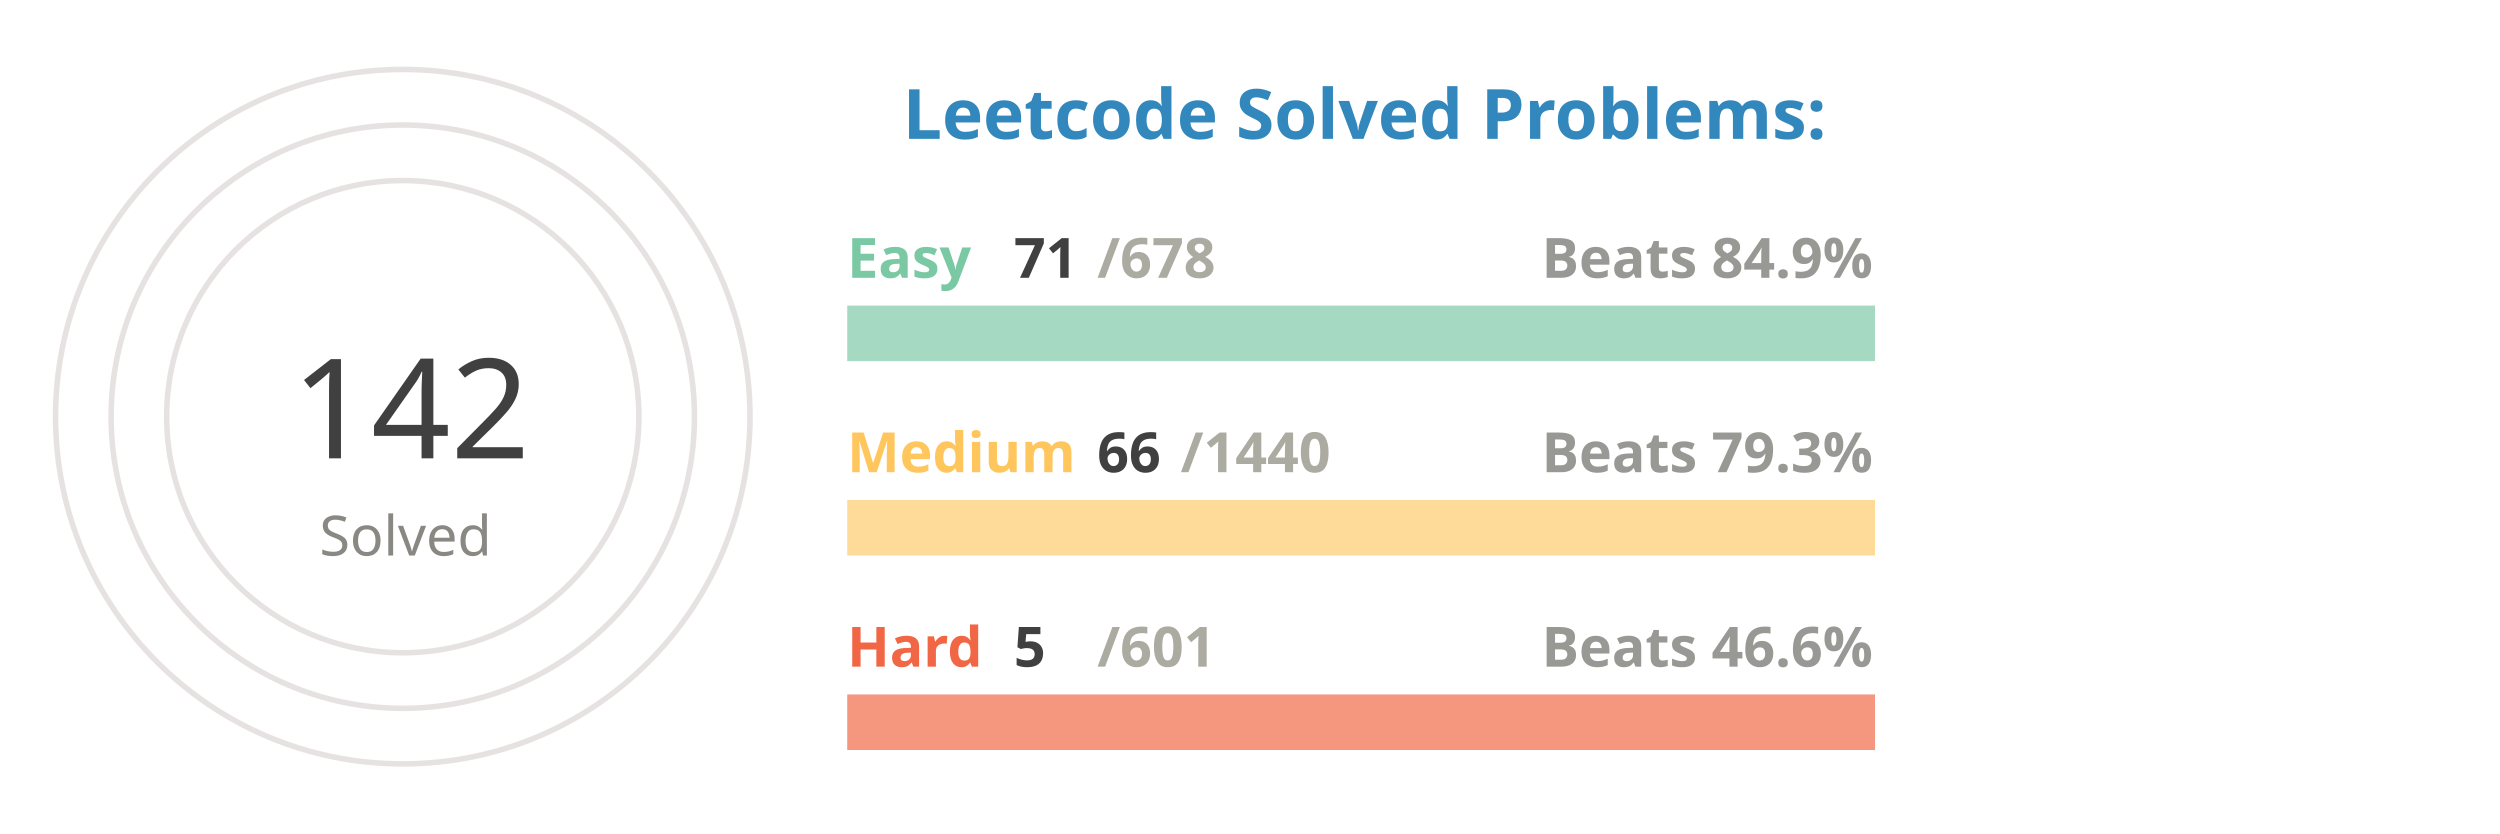
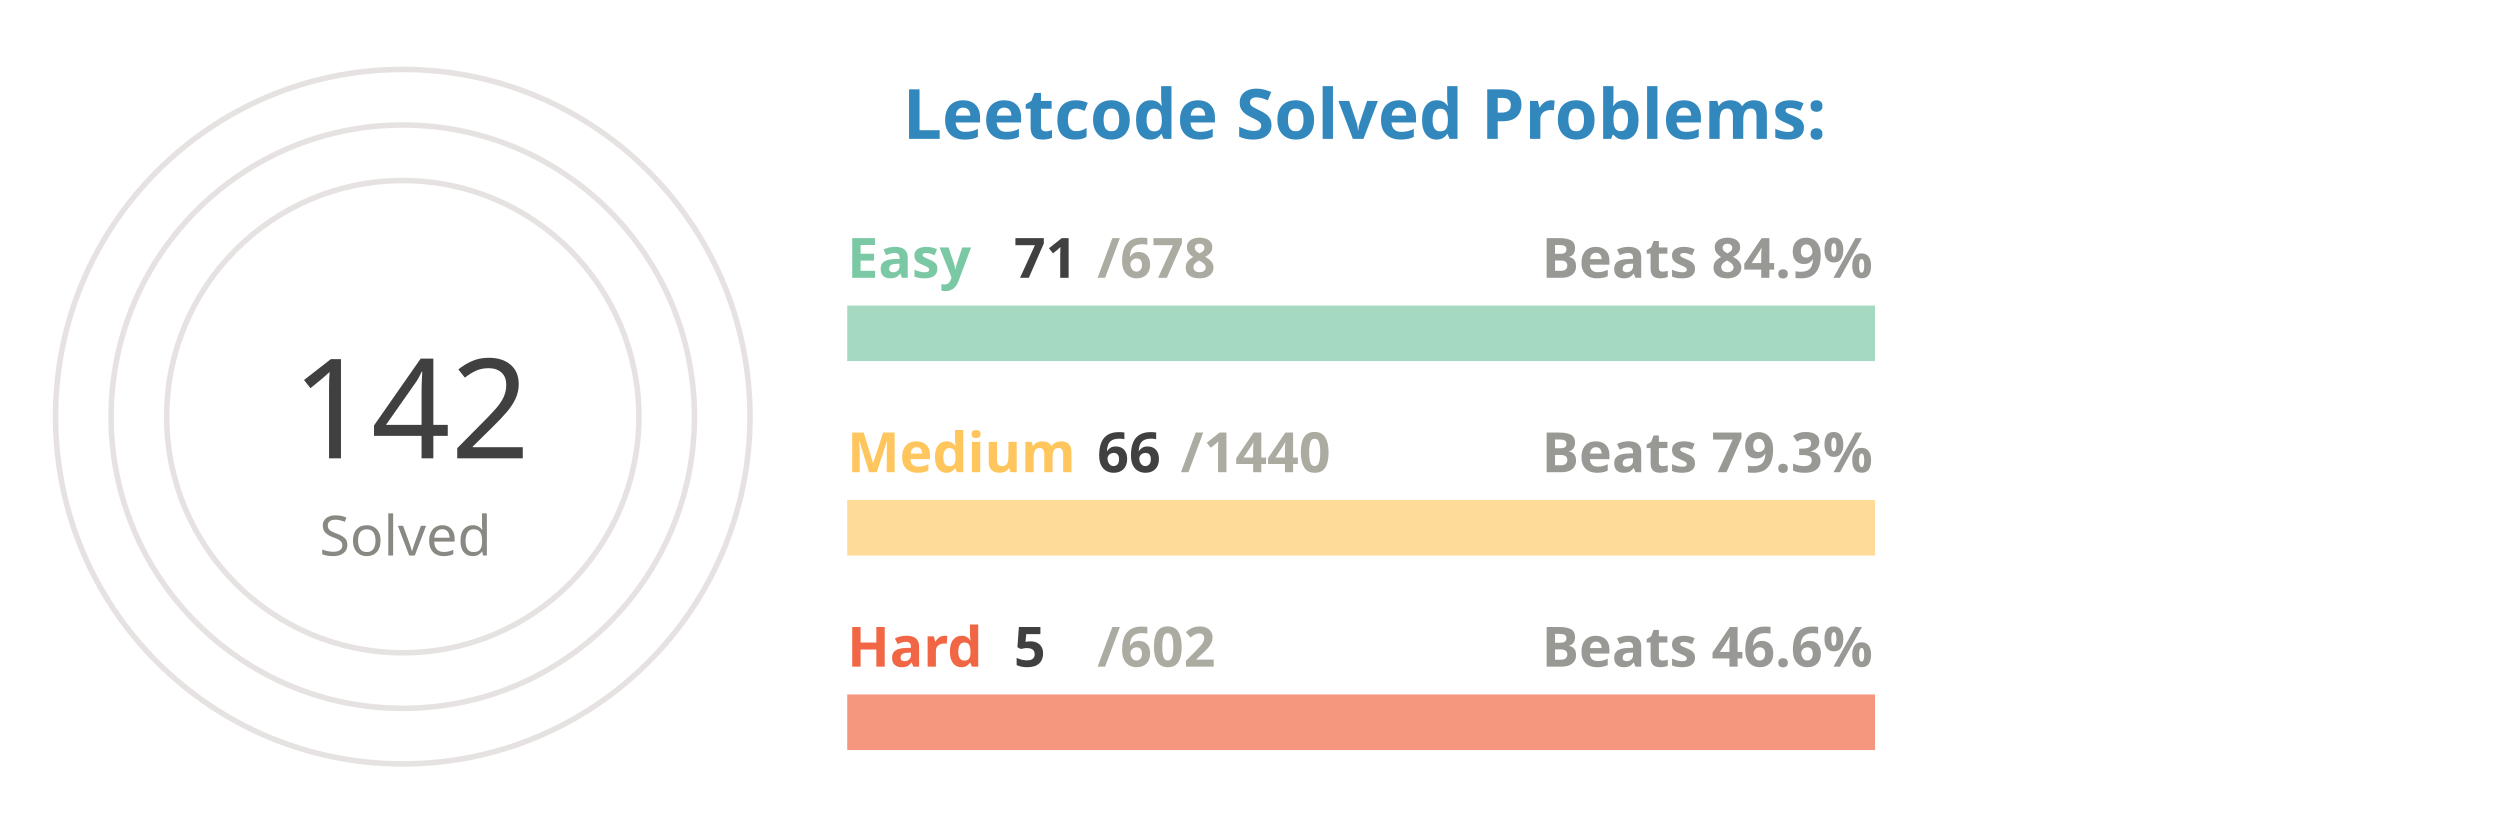
<svg xmlns="http://www.w3.org/2000/svg" viewBox="0 0 650 300" height="200px" width="600px">
  <style>
.label {
	font: bold 25px sans-serif;
	color: #404040;
	-webkit-text-stroke: 1px white;
  }
.name {
	font: bold 20px sans-serif;
	color: #404040;
  }

.line {
	stroke-dasharray: 1000;
	stroke-dashoffset: 1000;
	animation: dash 3.5s ease-in-out forwards;	
	animation-iteration-count: infinite;
	animation-direction: alternate-reverse;
}

.totalSum {
	font: 50px sans-serif;
}

.totalSumLabel {
	font: 20px sans-serif;
}

.path {
	stroke-dasharray: 1000;
	stroke-dashoffset: 1000;
	animation: dash 3.5s ease-in-out forwards;	
	animation-iteration-count: infinite;
	animation-direction: alternate-reverse;
}
  
@keyframes dash {
	to {
		stroke-dashoffset: 0;
	}
}

</style>
  <g stroke="#E6E2E1" fill="none" stroke-width="2">
    <circle cx="20" cy="150" r="125" />
    <circle cx="20" cy="150" r="105" />
    <circle cx="20" cy="150" r="85" />
  </g>
  <g fill="none" stroke-width="20">
    <line x1="180" y1="120" x2="550" y2="120" stroke="#a5d9c1" />
    <line x1="180" y1="190" x2="550" y2="190" stroke="#ffdb99" />
    <line x1="180" y1="260" x2="550" y2="260" stroke="#f5977f" />
  </g>
  <g fill="none" stroke-width="20" class="line">
    <line x1="180" y1="120" x2="218" y2="120" stroke="#7BC8A4" />
    <line x1="180" y1="190" x2="196" y2="190" stroke="#FFC65D" />
    <line x1="180" y1="260" x2="183" y2="260" stroke="#F16745" />
  </g>
  <g fill="none" stroke-width="20" stroke-linecap="round" class="path">
    <path d="M 20 25 A 125 125 45 0 1 93 48" stroke="#7BC8A4" />
    <path d="M 20 45 A 105 105 45 0 1 45 48" stroke="#FFC65D" />
    <path d="M 20 65 A 85 85 45 0 1 20 65" stroke="#F16745" />
  </g>
  <g class="name">
    <text x="180" y="100" fill="#7BC8A4">Easy</text>
    <text x="240" y="100" fill="#404040">71</text>
    <text x="270" y="100" fill="#ABABA1">/678</text>
    <text x="430" y="100" fill="#989894">Beats 84.9%</text>
    <text x="180" y="170" fill="#FFC65D">Medium</text>
    <text x="270" y="170" fill="#404040">66</text>
    <text x="300" y="170" fill="#ABABA1">/1440</text>
    <text x="430" y="170" fill="#989894">Beats 79.3%</text>
    <text x="180" y="240" fill="#F16745">Hard</text>
    <text x="240" y="240" fill="#404040">5</text>
-     <text x="270" y="240" fill="#ABABA1">/601</text>
+     <text x="270" y="240" fill="#ABABA1">/602</text>
    <text x="430" y="240" fill="#989894">Beats 46.6%</text>
  </g>
  <g>
    <text x="-20" y="165" fill="#404040" class="totalSum">142</text>
    <text x="-10" y="200" fill="#8A8883" class="totalSumLabel">Solved</text>
  </g>
  <g class="label">
    <text x="200" y="50" fill="#3288bd">Leetcode Solved Problems:</text>
  </g>
</svg>
